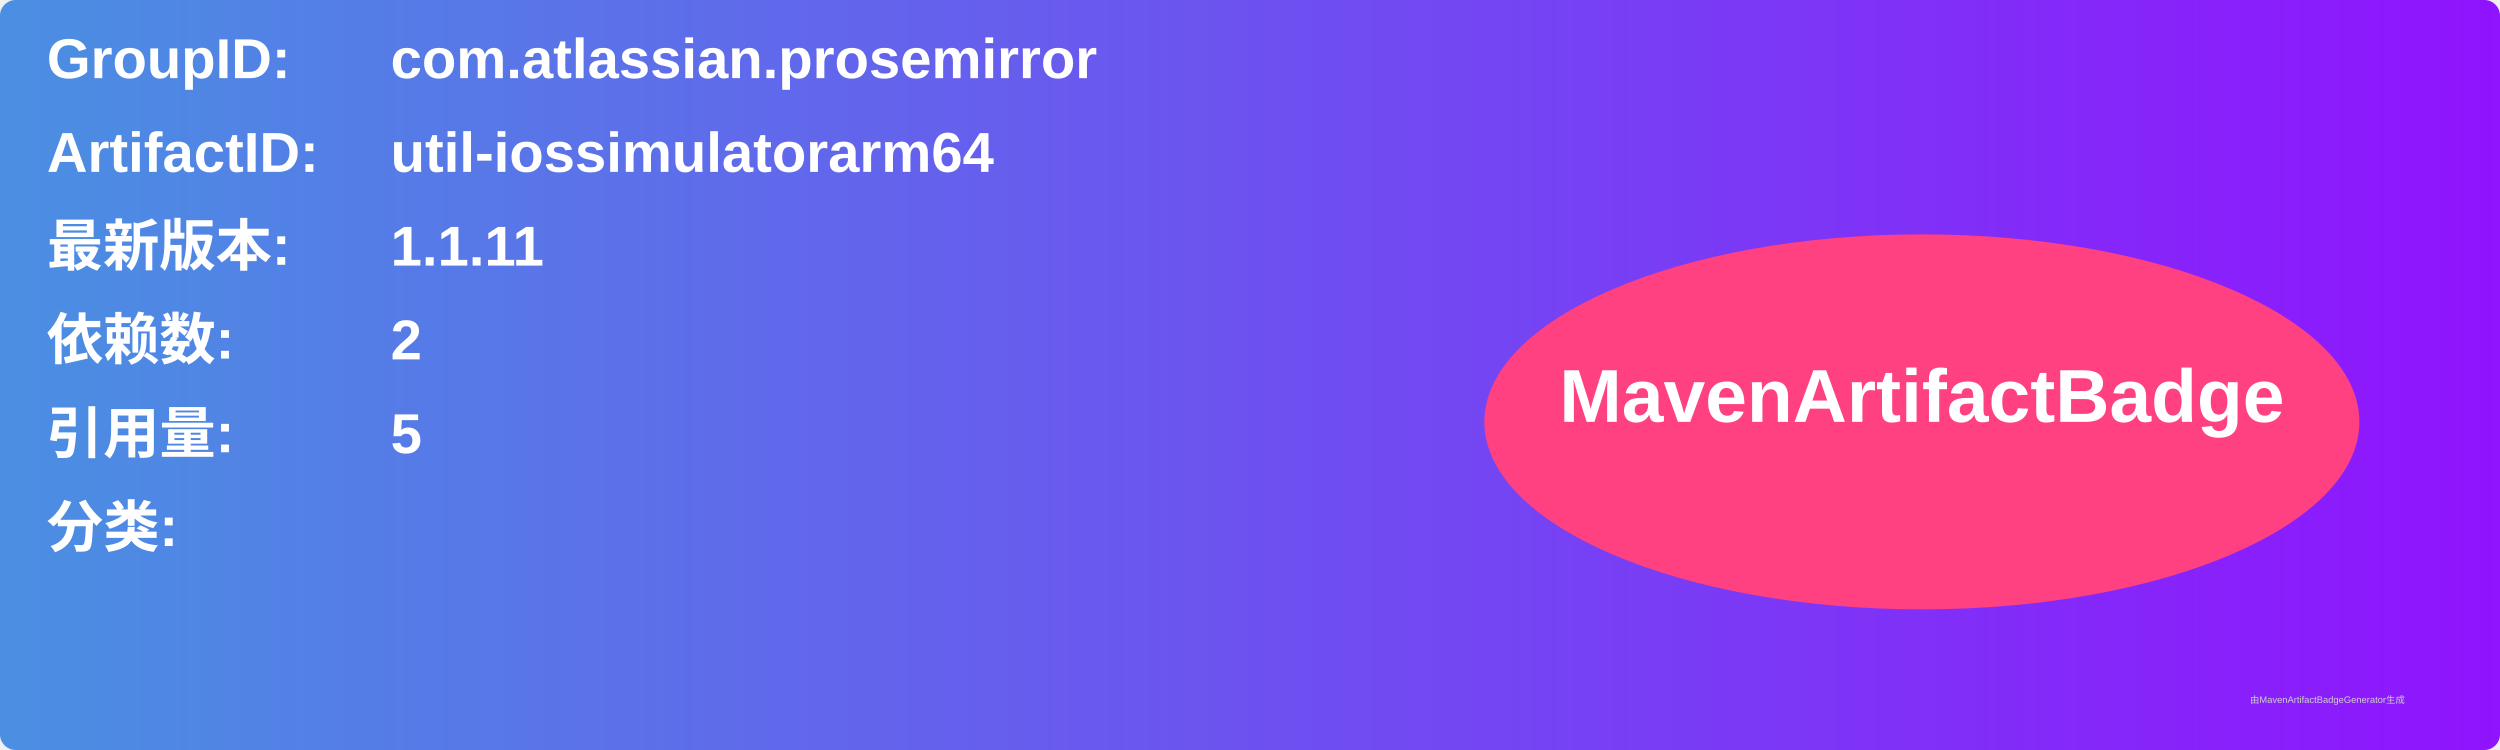
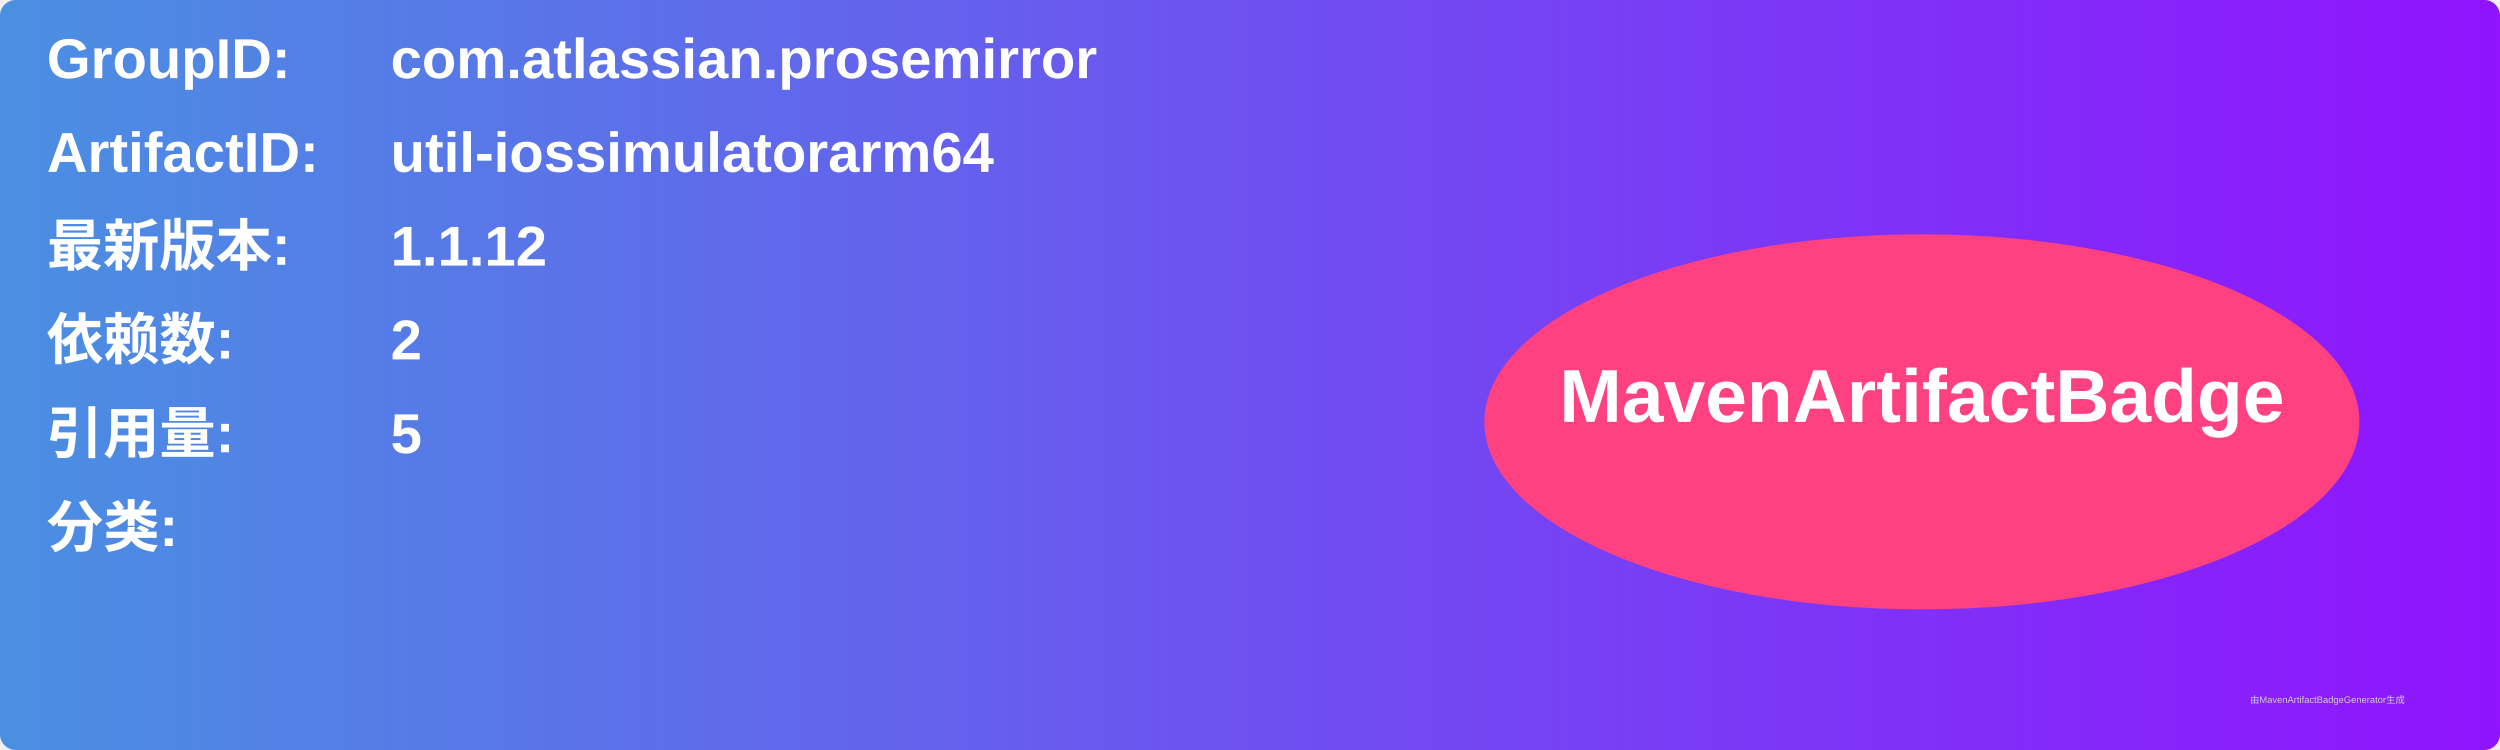
<svg xmlns="http://www.w3.org/2000/svg" width="800" height="240" viewBox="0 0 800 240">
  <linearGradient id="grad" x1="0%" y1="0%" x2="100%" y2="0%">
    <stop offset="0%" stop-color="#4a90e2" />
    <stop offset="100%" stop-color="#9013fe" />
  </linearGradient>
  <rect width="100%" height="100%" rx="5" ry="5" fill="url(#grad)" />
  <g transform="translate(15, 15)">
    <text x="0" y="10" font-family="Arial" font-size="18" fill="white" font-weight="bold" width="260">GroupID:</text>
    <text x="110" y="10" font-family="Arial" font-size="18" fill="white" font-weight="bold" width="460">com.atlassian.prosemirror</text>
    <text x="0" y="40" font-family="Arial" font-size="18" fill="white" font-weight="bold" width="260">ArtifactID:</text>
    <text x="110" y="40" font-family="Arial" font-size="18" fill="white" font-weight="bold" width="460">util-iossimulatorarm64</text>
    <text x="0" y="70" font-family="Arial" font-size="18" fill="white" font-weight="bold">最新版本:</text>
    <text x="110" y="70" font-family="Arial" font-size="18" fill="white" font-weight="bold">
-       <tspan font-weight="bold">1.1.11</tspan>
+       <tspan font-weight="bold">1.1.12</tspan>
    </text>
    <text x="0" y="100" font-family="Arial" font-size="18" fill="white" font-weight="bold">依赖数: </text>
    <text x="110" y="100" font-family="Arial" font-size="18" fill="white">
      <tspan font-weight="bold">2</tspan>
    </text>
    <text x="0" y="130" font-family="Arial" font-size="18" fill="white" font-weight="bold">引用量: </text>
    <text x="110" y="130" font-family="Arial" font-size="18" fill="white">
      <tspan font-weight="bold">5</tspan>
    </text>
    <text x="0" y="160" font-family="Arial" font-size="18" fill="white" font-weight="bold">分类:</text>
    <text x="10" y="190" font-family="Arial" font-size="10" fill="white">
      <tspan font-weight="bold" />
    </text>
    <ellipse cx="600" cy="120" rx="140" ry="60" fill="#ff4081" />
    <text x="600" y="120" text-anchor="middle" font-family="Arial" font-size="24" fill="white" font-weight="bold">MavenArtifactBadge</text>
  </g>
  <text x="720" y="225" font-family="Arial" font-size="3" fill="#d0d0d0">由MavenArtifactBadgeGenerator生成</text>
</svg>
